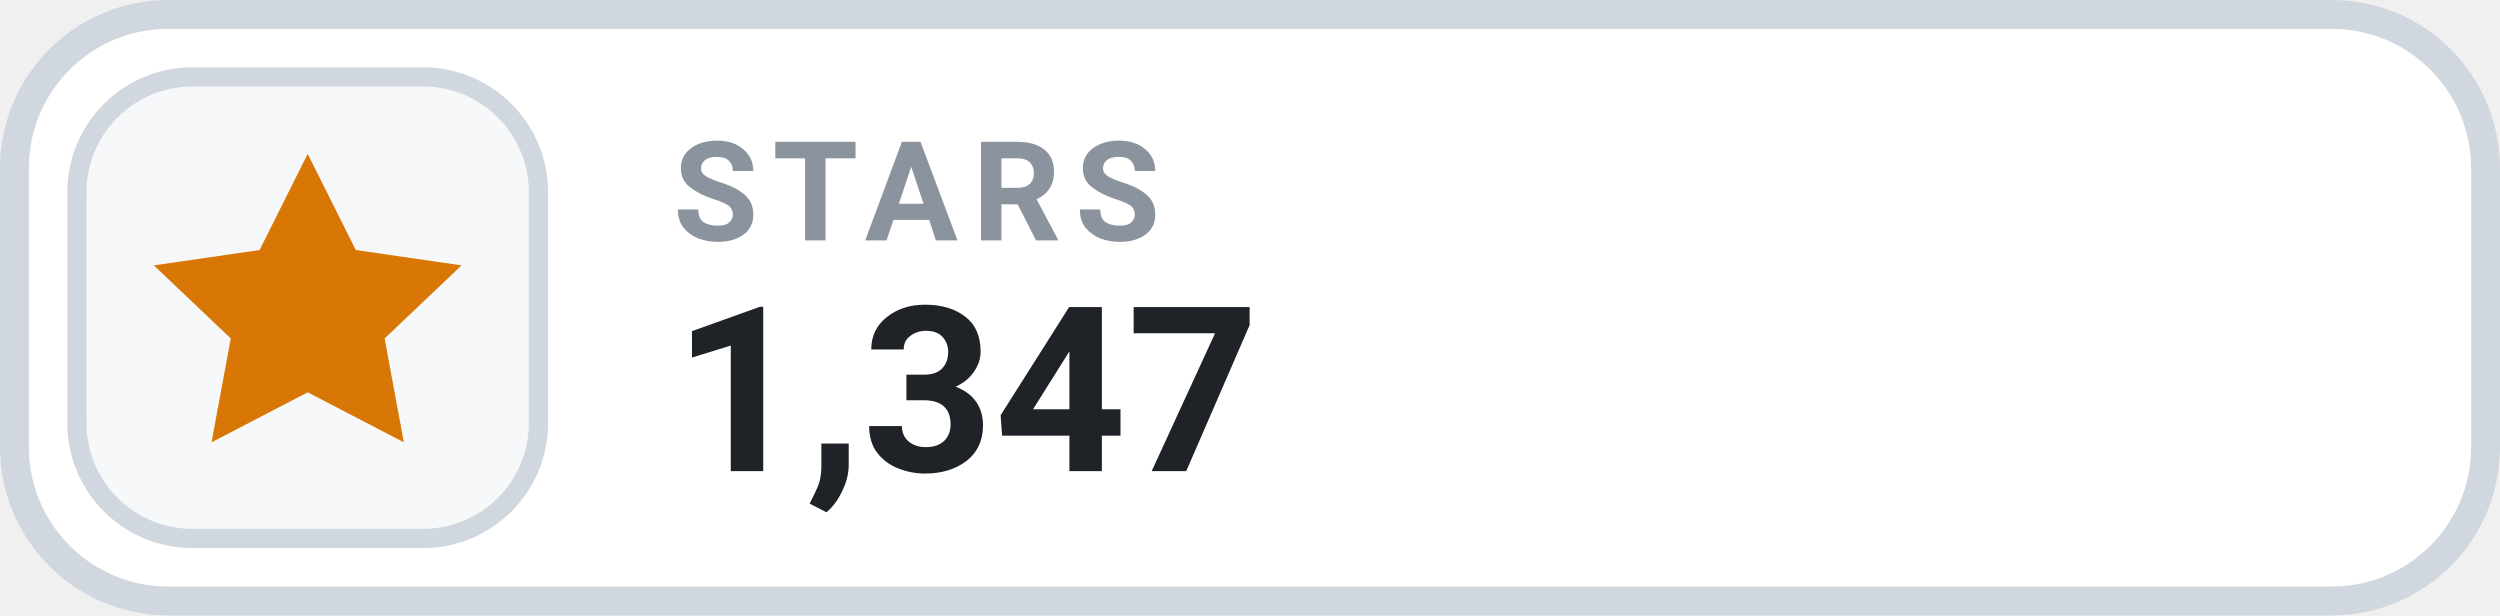
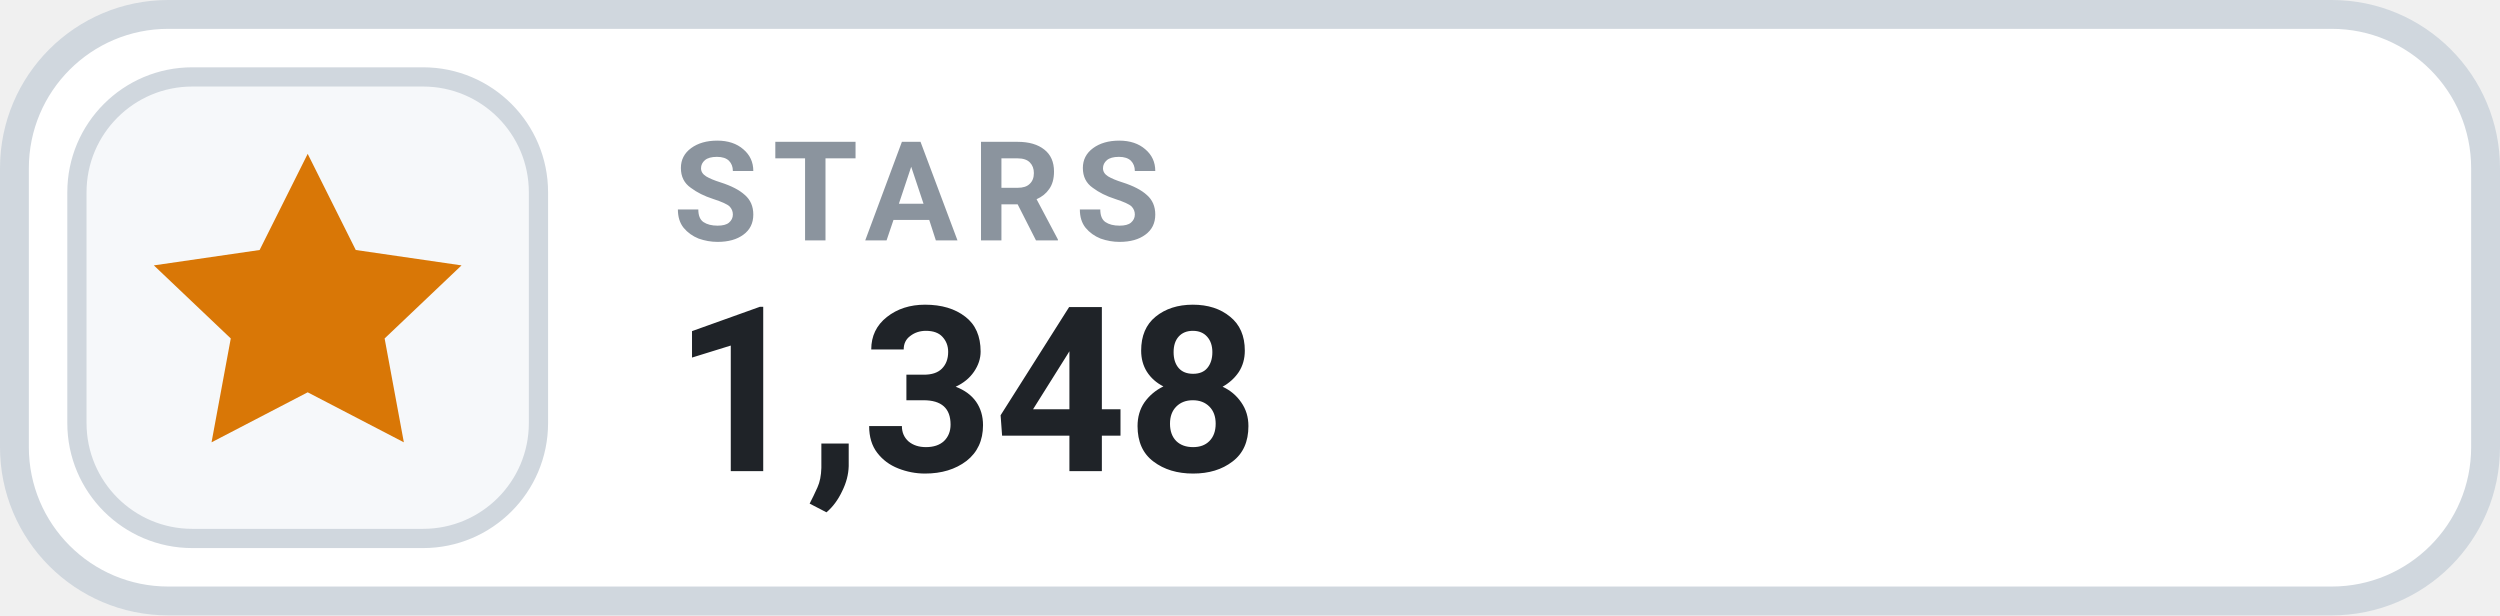
- <svg xmlns="http://www.w3.org/2000/svg" width="130" height="32" viewBox="0 0 130 32" role="img" aria-label="STARS 1,347">
+ <svg xmlns="http://www.w3.org/2000/svg" width="130" height="32" viewBox="0 0 130 32" role="img" aria-label="STARS 1,348">
  <rect x=".75" y=".75" width="128.5" height="30.5" rx="8" fill="#FFFFFF" stroke="#D0D7DE" stroke-width="1.5" />
  <rect x="4" y="4" width="24" height="24" rx="6" fill="#F6F8FA" stroke="#D0D7DE" stroke-width="1" />
  <g transform="translate(16 16)" style="color:#D97706;">
    <path d="M0 -8 l2.5 5 5.5 .8 -4 3.8 1 5.4 -5 -2.6 -5 2.6 1 -5.4 -4 -3.8 5.5 -.8 Z" fill="currentColor" />
  </g>
  <text x="35" y="12.5" fill="#8B949E" font-family="-apple-system,BlinkMacSystemFont,'Segoe UI',Roboto,Helvetica,Arial,sans-serif" font-size="7.2" font-weight="700" letter-spacing=".75">STARS</text>
-   <text x="35" y="24.5" fill="#1F2328" font-family="-apple-system,BlinkMacSystemFont,'Segoe UI',Roboto,Helvetica,Arial,sans-serif" font-size="12" font-weight="700">1,347</text>
+   <text x="35" y="24.5" fill="#1F2328" font-family="-apple-system,BlinkMacSystemFont,'Segoe UI',Roboto,Helvetica,Arial,sans-serif" font-size="12" font-weight="700">1,348</text>
</svg>
